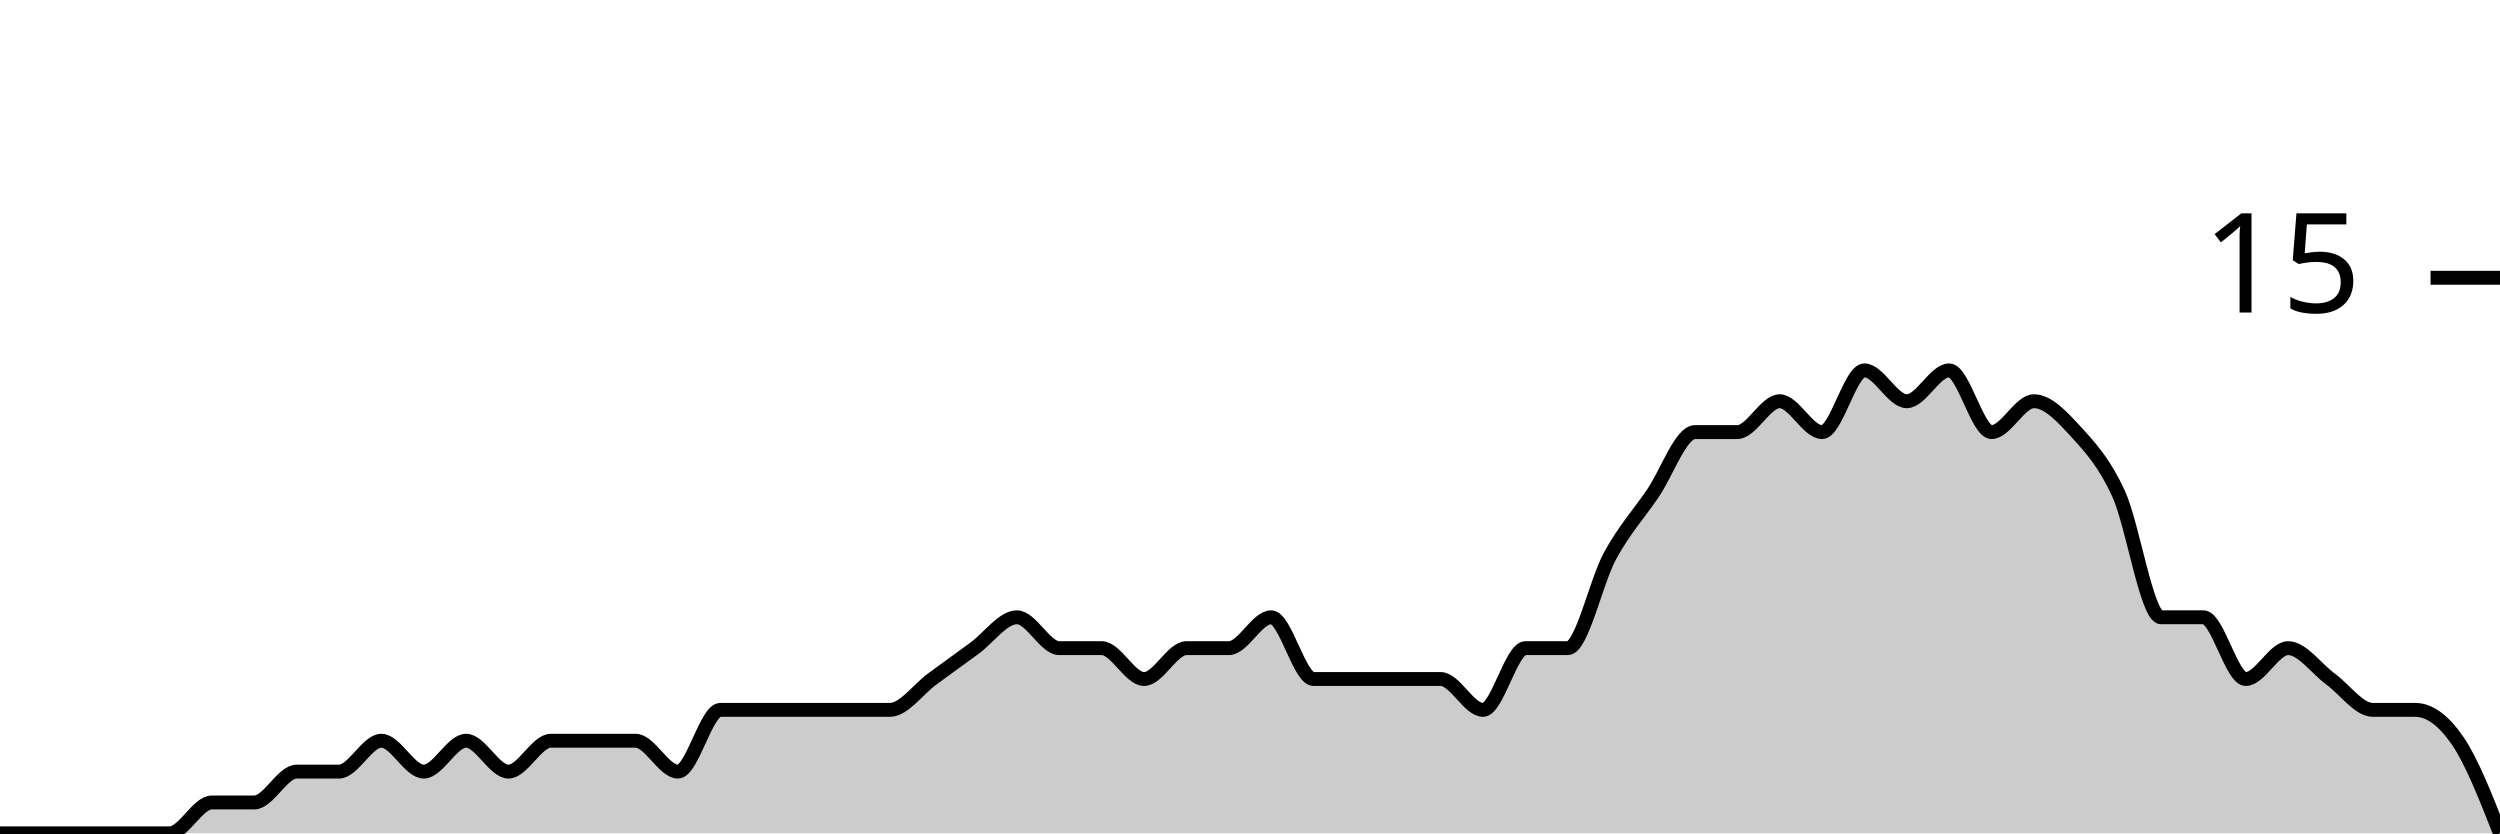
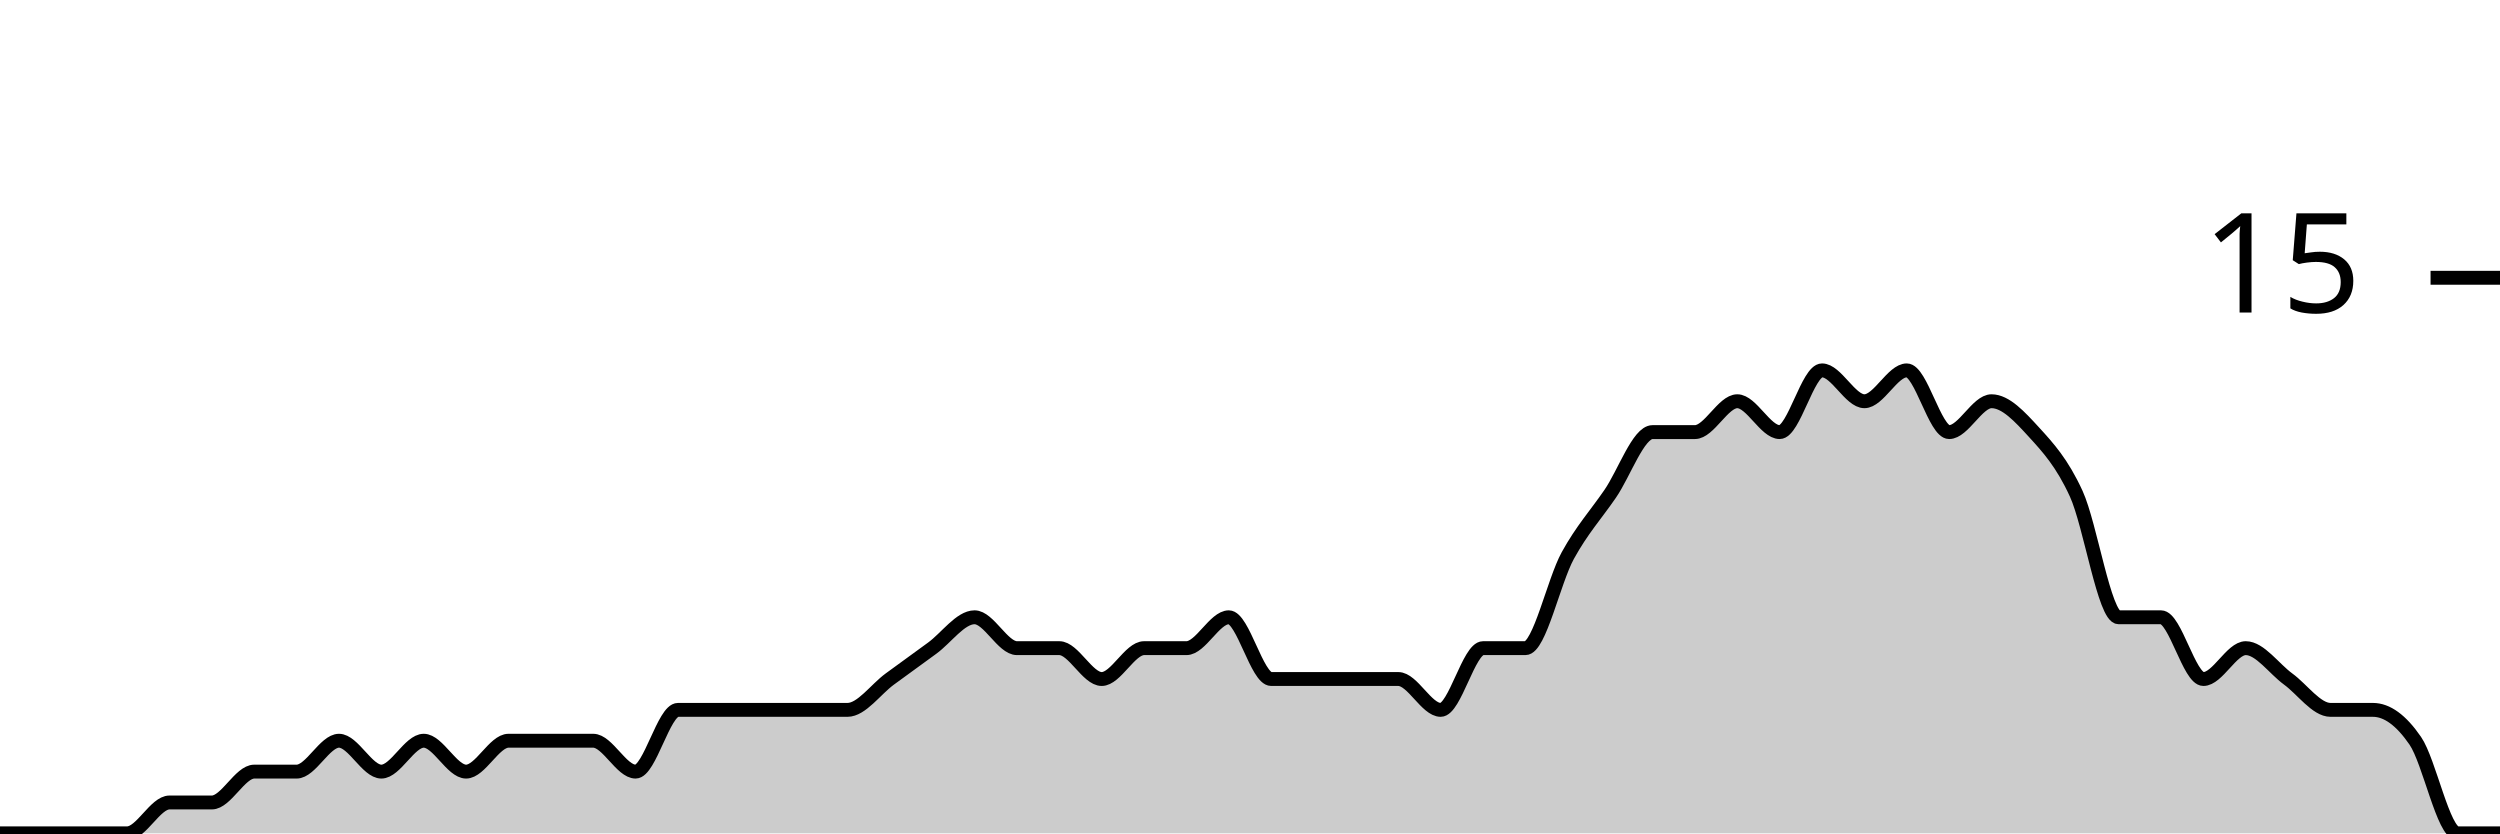
<svg xmlns="http://www.w3.org/2000/svg" viewBox="0 0 180 60">
  <g transform="translate(0,20)">
-     <path class="area" fill="rgba(0, 0, 0, 0.2)" d="M0,40C1.017,40,2.034,40,3.051,40C4.068,40,5.085,40,6.102,40C7.119,40,8.136,40,9.153,40C10.169,40,11.186,40,12.203,40C13.22,40,14.237,37.778,15.254,37.778C16.271,37.778,17.288,37.778,18.305,37.778C19.322,37.778,20.339,35.556,21.356,35.556C22.373,35.556,23.39,35.556,24.407,35.556C25.424,35.556,26.441,33.333,27.458,33.333C28.475,33.333,29.492,35.556,30.508,35.556C31.525,35.556,32.542,33.333,33.559,33.333C34.576,33.333,35.593,35.556,36.61,35.556C37.627,35.556,38.644,33.333,39.661,33.333C40.678,33.333,41.695,33.333,42.712,33.333C43.729,33.333,44.746,33.333,45.763,33.333C46.78,33.333,47.797,35.556,48.814,35.556C49.831,35.556,50.847,31.111,51.864,31.111C52.881,31.111,53.898,31.111,54.915,31.111C55.932,31.111,56.949,31.111,57.966,31.111C58.983,31.111,60,31.111,61.017,31.111C62.034,31.111,63.051,31.111,64.068,31.111C65.085,31.111,66.102,29.63,67.119,28.889C68.136,28.148,69.153,27.407,70.169,26.667C71.186,25.926,72.203,24.444,73.22,24.444C74.237,24.444,75.254,26.667,76.271,26.667C77.288,26.667,78.305,26.667,79.322,26.667C80.339,26.667,81.356,28.889,82.373,28.889C83.39,28.889,84.407,26.667,85.424,26.667C86.441,26.667,87.458,26.667,88.475,26.667C89.492,26.667,90.508,24.444,91.525,24.444C92.542,24.444,93.559,28.889,94.576,28.889C95.593,28.889,96.61,28.889,97.627,28.889C98.644,28.889,99.661,28.889,100.678,28.889C101.695,28.889,102.712,28.889,103.729,28.889C104.746,28.889,105.763,31.111,106.78,31.111C107.797,31.111,108.814,26.667,109.831,26.667C110.847,26.667,111.864,26.667,112.881,26.667C113.898,26.667,114.915,21.852,115.932,20C116.949,18.148,117.966,17.037,118.983,15.556C120,14.074,121.017,11.111,122.034,11.111C123.051,11.111,124.068,11.111,125.085,11.111C126.102,11.111,127.119,8.889,128.136,8.889C129.153,8.889,130.169,11.111,131.186,11.111C132.203,11.111,133.22,6.667,134.237,6.667C135.254,6.667,136.271,8.889,137.288,8.889C138.305,8.889,139.322,6.667,140.339,6.667C141.356,6.667,142.373,11.111,143.39,11.111C144.407,11.111,145.424,8.889,146.441,8.889C147.458,8.889,148.475,10,149.492,11.111C150.508,12.222,151.525,13.333,152.542,15.556C153.559,17.778,154.576,24.444,155.593,24.444C156.61,24.444,157.627,24.444,158.644,24.444C159.661,24.444,160.678,28.889,161.695,28.889C162.712,28.889,163.729,26.667,164.746,26.667C165.763,26.667,166.78,28.148,167.797,28.889C168.814,29.63,169.831,31.111,170.847,31.111C171.864,31.111,172.881,31.111,173.898,31.111C174.915,31.111,175.932,31.852,176.949,33.333C177.966,34.815,178.983,37.407,180,40L180,40C178.983,40,177.966,40,176.949,40C175.932,40,174.915,40,173.898,40C172.881,40,171.864,40,170.847,40C169.831,40,168.814,40,167.797,40C166.78,40,165.763,40,164.746,40C163.729,40,162.712,40,161.695,40C160.678,40,159.661,40,158.644,40C157.627,40,156.61,40,155.593,40C154.576,40,153.559,40,152.542,40C151.525,40,150.508,40,149.492,40C148.475,40,147.458,40,146.441,40C145.424,40,144.407,40,143.39,40C142.373,40,141.356,40,140.339,40C139.322,40,138.305,40,137.288,40C136.271,40,135.254,40,134.237,40C133.22,40,132.203,40,131.186,40C130.169,40,129.153,40,128.136,40C127.119,40,126.102,40,125.085,40C124.068,40,123.051,40,122.034,40C121.017,40,120,40,118.983,40C117.966,40,116.949,40,115.932,40C114.915,40,113.898,40,112.881,40C111.864,40,110.847,40,109.831,40C108.814,40,107.797,40,106.78,40C105.763,40,104.746,40,103.729,40C102.712,40,101.695,40,100.678,40C99.661,40,98.644,40,97.627,40C96.61,40,95.593,40,94.576,40C93.559,40,92.542,40,91.525,40C90.508,40,89.492,40,88.475,40C87.458,40,86.441,40,85.424,40C84.407,40,83.39,40,82.373,40C81.356,40,80.339,40,79.322,40C78.305,40,77.288,40,76.271,40C75.254,40,74.237,40,73.22,40C72.203,40,71.186,40,70.169,40C69.153,40,68.136,40,67.119,40C66.102,40,65.085,40,64.068,40C63.051,40,62.034,40,61.017,40C60,40,58.983,40,57.966,40C56.949,40,55.932,40,54.915,40C53.898,40,52.881,40,51.864,40C50.847,40,49.831,40,48.814,40C47.797,40,46.78,40,45.763,40C44.746,40,43.729,40,42.712,40C41.695,40,40.678,40,39.661,40C38.644,40,37.627,40,36.61,40C35.593,40,34.576,40,33.559,40C32.542,40,31.525,40,30.508,40C29.492,40,28.475,40,27.458,40C26.441,40,25.424,40,24.407,40C23.39,40,22.373,40,21.356,40C20.339,40,19.322,40,18.305,40C17.288,40,16.271,40,15.254,40C14.237,40,13.22,40,12.203,40C11.186,40,10.169,40,9.153,40C8.136,40,7.119,40,6.102,40C5.085,40,4.068,40,3.051,40C2.034,40,1.017,40,0,40Z" />
-     <path class="line" stroke="black" fill="none" d="M0,40C1.017,40,2.034,40,3.051,40C4.068,40,5.085,40,6.102,40C7.119,40,8.136,40,9.153,40C10.169,40,11.186,40,12.203,40C13.22,40,14.237,37.778,15.254,37.778C16.271,37.778,17.288,37.778,18.305,37.778C19.322,37.778,20.339,35.556,21.356,35.556C22.373,35.556,23.39,35.556,24.407,35.556C25.424,35.556,26.441,33.333,27.458,33.333C28.475,33.333,29.492,35.556,30.508,35.556C31.525,35.556,32.542,33.333,33.559,33.333C34.576,33.333,35.593,35.556,36.61,35.556C37.627,35.556,38.644,33.333,39.661,33.333C40.678,33.333,41.695,33.333,42.712,33.333C43.729,33.333,44.746,33.333,45.763,33.333C46.78,33.333,47.797,35.556,48.814,35.556C49.831,35.556,50.847,31.111,51.864,31.111C52.881,31.111,53.898,31.111,54.915,31.111C55.932,31.111,56.949,31.111,57.966,31.111C58.983,31.111,60,31.111,61.017,31.111C62.034,31.111,63.051,31.111,64.068,31.111C65.085,31.111,66.102,29.63,67.119,28.889C68.136,28.148,69.153,27.407,70.169,26.667C71.186,25.926,72.203,24.444,73.22,24.444C74.237,24.444,75.254,26.667,76.271,26.667C77.288,26.667,78.305,26.667,79.322,26.667C80.339,26.667,81.356,28.889,82.373,28.889C83.39,28.889,84.407,26.667,85.424,26.667C86.441,26.667,87.458,26.667,88.475,26.667C89.492,26.667,90.508,24.444,91.525,24.444C92.542,24.444,93.559,28.889,94.576,28.889C95.593,28.889,96.61,28.889,97.627,28.889C98.644,28.889,99.661,28.889,100.678,28.889C101.695,28.889,102.712,28.889,103.729,28.889C104.746,28.889,105.763,31.111,106.78,31.111C107.797,31.111,108.814,26.667,109.831,26.667C110.847,26.667,111.864,26.667,112.881,26.667C113.898,26.667,114.915,21.852,115.932,20C116.949,18.148,117.966,17.037,118.983,15.556C120,14.074,121.017,11.111,122.034,11.111C123.051,11.111,124.068,11.111,125.085,11.111C126.102,11.111,127.119,8.889,128.136,8.889C129.153,8.889,130.169,11.111,131.186,11.111C132.203,11.111,133.22,6.667,134.237,6.667C135.254,6.667,136.271,8.889,137.288,8.889C138.305,8.889,139.322,6.667,140.339,6.667C141.356,6.667,142.373,11.111,143.39,11.111C144.407,11.111,145.424,8.889,146.441,8.889C147.458,8.889,148.475,10,149.492,11.111C150.508,12.222,151.525,13.333,152.542,15.556C153.559,17.778,154.576,24.444,155.593,24.444C156.61,24.444,157.627,24.444,158.644,24.444C159.661,24.444,160.678,28.889,161.695,28.889C162.712,28.889,163.729,26.667,164.746,26.667C165.763,26.667,166.78,28.148,167.797,28.889C168.814,29.63,169.831,31.111,170.847,31.111C171.864,31.111,172.881,31.111,173.898,31.111C174.915,31.111,175.932,31.852,176.949,33.333C177.966,34.815,178.983,37.407,180,40" />
+     <path class="area" fill="rgba(0, 0, 0, 0.2)" d="M0,40C1.017,40,2.034,40,3.051,40C4.068,40,5.085,40,6.102,40C7.119,40,8.136,40,9.153,40C10.169,40,11.186,37.778,12.203,37.778C13.22,37.778,14.237,37.778,15.254,37.778C16.271,37.778,17.288,35.556,18.305,35.556C19.322,35.556,20.339,35.556,21.356,35.556C22.373,35.556,23.39,33.333,24.407,33.333C25.424,33.333,26.441,35.556,27.458,35.556C28.475,35.556,29.492,33.333,30.508,33.333C31.525,33.333,32.542,35.556,33.559,35.556C34.576,35.556,35.593,33.333,36.61,33.333C37.627,33.333,38.644,33.333,39.661,33.333C40.678,33.333,41.695,33.333,42.712,33.333C43.729,33.333,44.746,35.556,45.763,35.556C46.78,35.556,47.797,31.111,48.814,31.111C49.831,31.111,50.847,31.111,51.864,31.111C52.881,31.111,53.898,31.111,54.915,31.111C55.932,31.111,56.949,31.111,57.966,31.111C58.983,31.111,60,31.111,61.017,31.111C62.034,31.111,63.051,29.63,64.068,28.889C65.085,28.148,66.102,27.407,67.119,26.667C68.136,25.926,69.153,24.444,70.169,24.444C71.186,24.444,72.203,26.667,73.22,26.667C74.237,26.667,75.254,26.667,76.271,26.667C77.288,26.667,78.305,28.889,79.322,28.889C80.339,28.889,81.356,26.667,82.373,26.667C83.39,26.667,84.407,26.667,85.424,26.667C86.441,26.667,87.458,24.444,88.475,24.444C89.492,24.444,90.508,28.889,91.525,28.889C92.542,28.889,93.559,28.889,94.576,28.889C95.593,28.889,96.61,28.889,97.627,28.889C98.644,28.889,99.661,28.889,100.678,28.889C101.695,28.889,102.712,31.111,103.729,31.111C104.746,31.111,105.763,26.667,106.78,26.667C107.797,26.667,108.814,26.667,109.831,26.667C110.847,26.667,111.864,21.852,112.881,20C113.898,18.148,114.915,17.037,115.932,15.556C116.949,14.074,117.966,11.111,118.983,11.111C120,11.111,121.017,11.111,122.034,11.111C123.051,11.111,124.068,8.889,125.085,8.889C126.102,8.889,127.119,11.111,128.136,11.111C129.153,11.111,130.169,6.667,131.186,6.667C132.203,6.667,133.22,8.889,134.237,8.889C135.254,8.889,136.271,6.667,137.288,6.667C138.305,6.667,139.322,11.111,140.339,11.111C141.356,11.111,142.373,8.889,143.39,8.889C144.407,8.889,145.424,10,146.441,11.111C147.458,12.222,148.475,13.333,149.492,15.556C150.508,17.778,151.525,24.444,152.542,24.444C153.559,24.444,154.576,24.444,155.593,24.444C156.61,24.444,157.627,28.889,158.644,28.889C159.661,28.889,160.678,26.667,161.695,26.667C162.712,26.667,163.729,28.148,164.746,28.889C165.763,29.63,166.78,31.111,167.797,31.111C168.814,31.111,169.831,31.111,170.847,31.111C171.864,31.111,172.881,31.852,173.898,33.333C174.915,34.815,175.932,40,176.949,40C177.966,40,178.983,40,180,40L180,40C178.983,40,177.966,40,176.949,40C175.932,40,174.915,40,173.898,40C172.881,40,171.864,40,170.847,40C169.831,40,168.814,40,167.797,40C166.78,40,165.763,40,164.746,40C163.729,40,162.712,40,161.695,40C160.678,40,159.661,40,158.644,40C157.627,40,156.61,40,155.593,40C154.576,40,153.559,40,152.542,40C151.525,40,150.508,40,149.492,40C148.475,40,147.458,40,146.441,40C145.424,40,144.407,40,143.39,40C142.373,40,141.356,40,140.339,40C139.322,40,138.305,40,137.288,40C136.271,40,135.254,40,134.237,40C133.22,40,132.203,40,131.186,40C130.169,40,129.153,40,128.136,40C127.119,40,126.102,40,125.085,40C124.068,40,123.051,40,122.034,40C121.017,40,120,40,118.983,40C117.966,40,116.949,40,115.932,40C114.915,40,113.898,40,112.881,40C111.864,40,110.847,40,109.831,40C108.814,40,107.797,40,106.78,40C105.763,40,104.746,40,103.729,40C102.712,40,101.695,40,100.678,40C99.661,40,98.644,40,97.627,40C96.61,40,95.593,40,94.576,40C93.559,40,92.542,40,91.525,40C90.508,40,89.492,40,88.475,40C87.458,40,86.441,40,85.424,40C84.407,40,83.39,40,82.373,40C81.356,40,80.339,40,79.322,40C78.305,40,77.288,40,76.271,40C75.254,40,74.237,40,73.22,40C72.203,40,71.186,40,70.169,40C69.153,40,68.136,40,67.119,40C66.102,40,65.085,40,64.068,40C63.051,40,62.034,40,61.017,40C60,40,58.983,40,57.966,40C56.949,40,55.932,40,54.915,40C53.898,40,52.881,40,51.864,40C50.847,40,49.831,40,48.814,40C47.797,40,46.78,40,45.763,40C44.746,40,43.729,40,42.712,40C41.695,40,40.678,40,39.661,40C38.644,40,37.627,40,36.61,40C35.593,40,34.576,40,33.559,40C32.542,40,31.525,40,30.508,40C29.492,40,28.475,40,27.458,40C26.441,40,25.424,40,24.407,40C23.39,40,22.373,40,21.356,40C20.339,40,19.322,40,18.305,40C17.288,40,16.271,40,15.254,40C14.237,40,13.22,40,12.203,40C11.186,40,10.169,40,9.153,40C8.136,40,7.119,40,6.102,40C5.085,40,4.068,40,3.051,40C2.034,40,1.017,40,0,40Z" />
+     <path class="line" stroke="black" fill="none" d="M0,40C1.017,40,2.034,40,3.051,40C4.068,40,5.085,40,6.102,40C7.119,40,8.136,40,9.153,40C10.169,40,11.186,37.778,12.203,37.778C13.22,37.778,14.237,37.778,15.254,37.778C16.271,37.778,17.288,35.556,18.305,35.556C19.322,35.556,20.339,35.556,21.356,35.556C22.373,35.556,23.39,33.333,24.407,33.333C25.424,33.333,26.441,35.556,27.458,35.556C28.475,35.556,29.492,33.333,30.508,33.333C31.525,33.333,32.542,35.556,33.559,35.556C34.576,35.556,35.593,33.333,36.61,33.333C37.627,33.333,38.644,33.333,39.661,33.333C40.678,33.333,41.695,33.333,42.712,33.333C43.729,33.333,44.746,35.556,45.763,35.556C46.78,35.556,47.797,31.111,48.814,31.111C49.831,31.111,50.847,31.111,51.864,31.111C52.881,31.111,53.898,31.111,54.915,31.111C55.932,31.111,56.949,31.111,57.966,31.111C58.983,31.111,60,31.111,61.017,31.111C62.034,31.111,63.051,29.63,64.068,28.889C65.085,28.148,66.102,27.407,67.119,26.667C68.136,25.926,69.153,24.444,70.169,24.444C71.186,24.444,72.203,26.667,73.22,26.667C74.237,26.667,75.254,26.667,76.271,26.667C77.288,26.667,78.305,28.889,79.322,28.889C80.339,28.889,81.356,26.667,82.373,26.667C83.39,26.667,84.407,26.667,85.424,26.667C86.441,26.667,87.458,24.444,88.475,24.444C89.492,24.444,90.508,28.889,91.525,28.889C92.542,28.889,93.559,28.889,94.576,28.889C95.593,28.889,96.61,28.889,97.627,28.889C98.644,28.889,99.661,28.889,100.678,28.889C101.695,28.889,102.712,31.111,103.729,31.111C104.746,31.111,105.763,26.667,106.78,26.667C107.797,26.667,108.814,26.667,109.831,26.667C110.847,26.667,111.864,21.852,112.881,20C113.898,18.148,114.915,17.037,115.932,15.556C116.949,14.074,117.966,11.111,118.983,11.111C120,11.111,121.017,11.111,122.034,11.111C123.051,11.111,124.068,8.889,125.085,8.889C126.102,8.889,127.119,11.111,128.136,11.111C129.153,11.111,130.169,6.667,131.186,6.667C132.203,6.667,133.22,8.889,134.237,8.889C135.254,8.889,136.271,6.667,137.288,6.667C138.305,6.667,139.322,11.111,140.339,11.111C141.356,11.111,142.373,8.889,143.39,8.889C144.407,8.889,145.424,10,146.441,11.111C147.458,12.222,148.475,13.333,149.492,15.556C150.508,17.778,151.525,24.444,152.542,24.444C153.559,24.444,154.576,24.444,155.593,24.444C156.61,24.444,157.627,28.889,158.644,28.889C159.661,28.889,160.678,26.667,161.695,26.667C162.712,26.667,163.729,28.148,164.746,28.889C165.763,29.63,166.78,31.111,167.797,31.111C168.814,31.111,169.831,31.111,170.847,31.111C171.864,31.111,172.881,31.852,173.898,33.333C174.915,34.815,175.932,40,176.949,40C177.966,40,178.983,40,180,40" />
    <path class="axis-ceiling" stroke-width="1" stroke="black" fill="none" d="M175,0L180,0" />
    <text class="axis-ceiling-label" font-family="sans-serif" text-anchor="end" font-size="10px" x="170" y="2.5">15</text>
  </g>
</svg>
